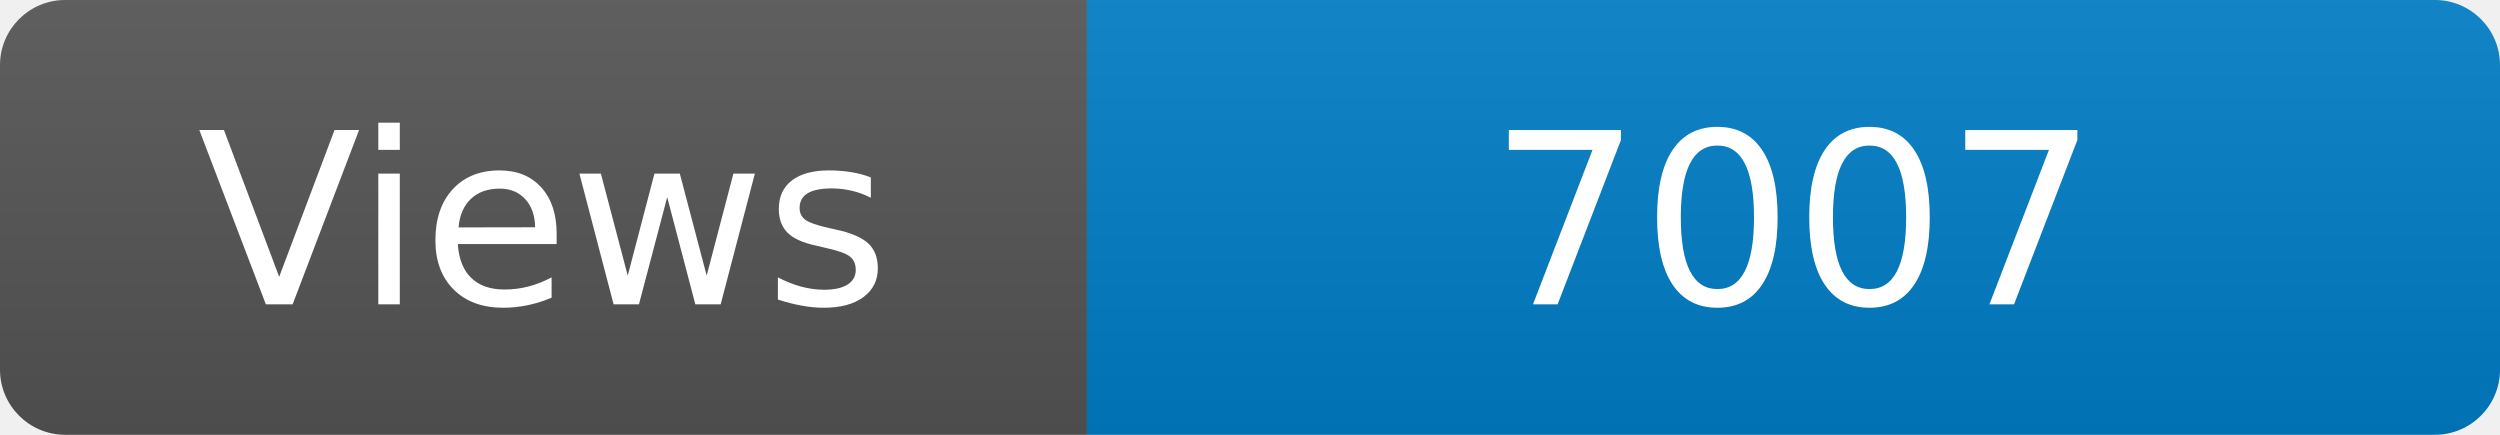
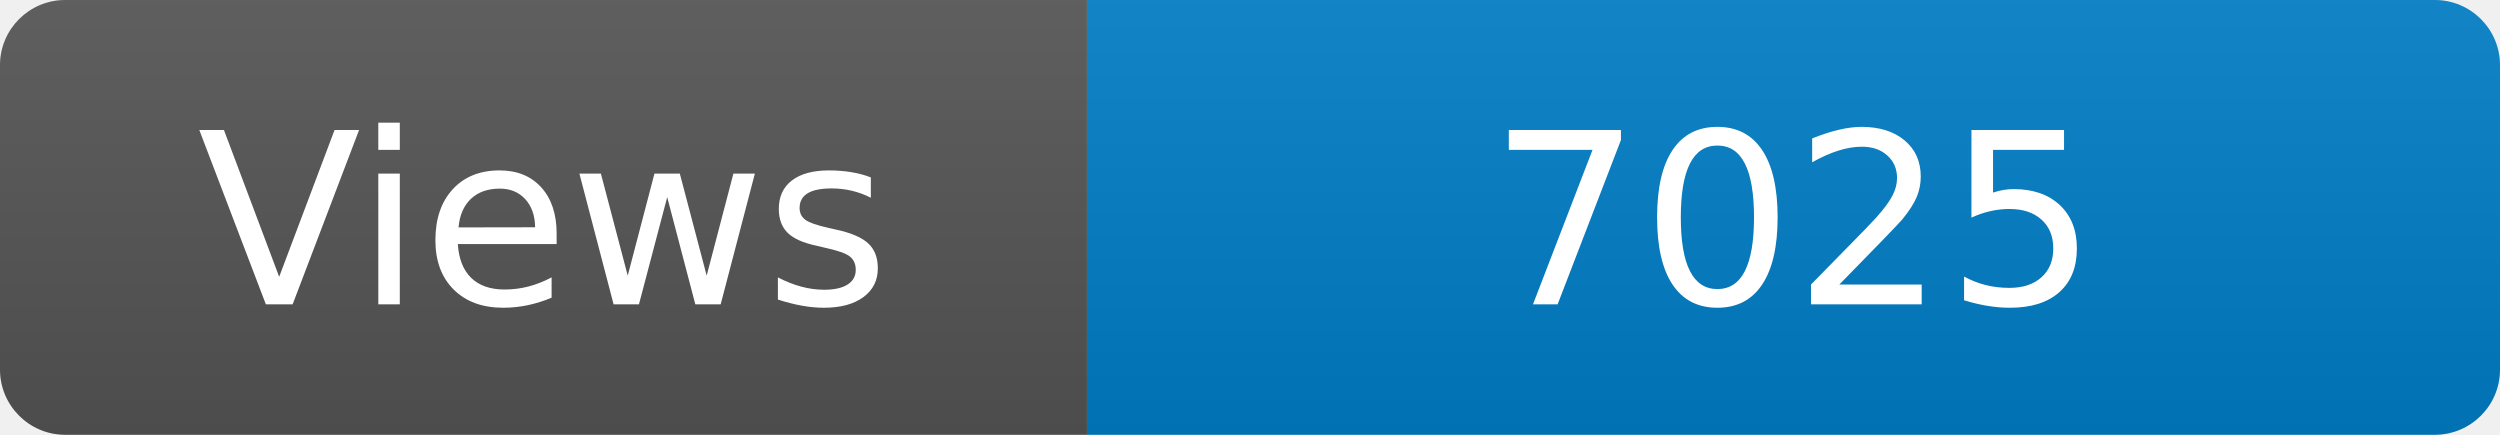
<svg xmlns="http://www.w3.org/2000/svg" width="115" height="20" role="img" aria-label="Maintained?: yes">
  <linearGradient id="s" x2="0" y2="100%">
    <stop offset="0" stop-color="#bbb" stop-opacity=".1" />
    <stop offset="1" stop-opacity=".1" />
  </linearGradient>
  <clipPath id="r">
    <rect width="115" height="20" rx="3" fill="#fff" />
  </clipPath>
  <g clip-path="url(#r)">
    <rect width="50" height="20" fill="#555" />
    <rect x="50" width="160" height="20" fill="#007ec6" />
    <rect width="115" height="20" fill="url(#s)" />
  </g>
  <g fill="#fff" text-anchor="middle" font-family="Verdana,Geneva,DejaVu Sans,sans-serif" font-size="110">
    <text x="250" y="140" transform="scale(.1)" fill="#fff">Views</text>
-     <text x="825" y="140" transform="scale(.1)" fill="#fff">7007</text>
+     <text x="825" y="140" transform="scale(.1)" fill="#fff">7025</text>
  </g>
</svg>
